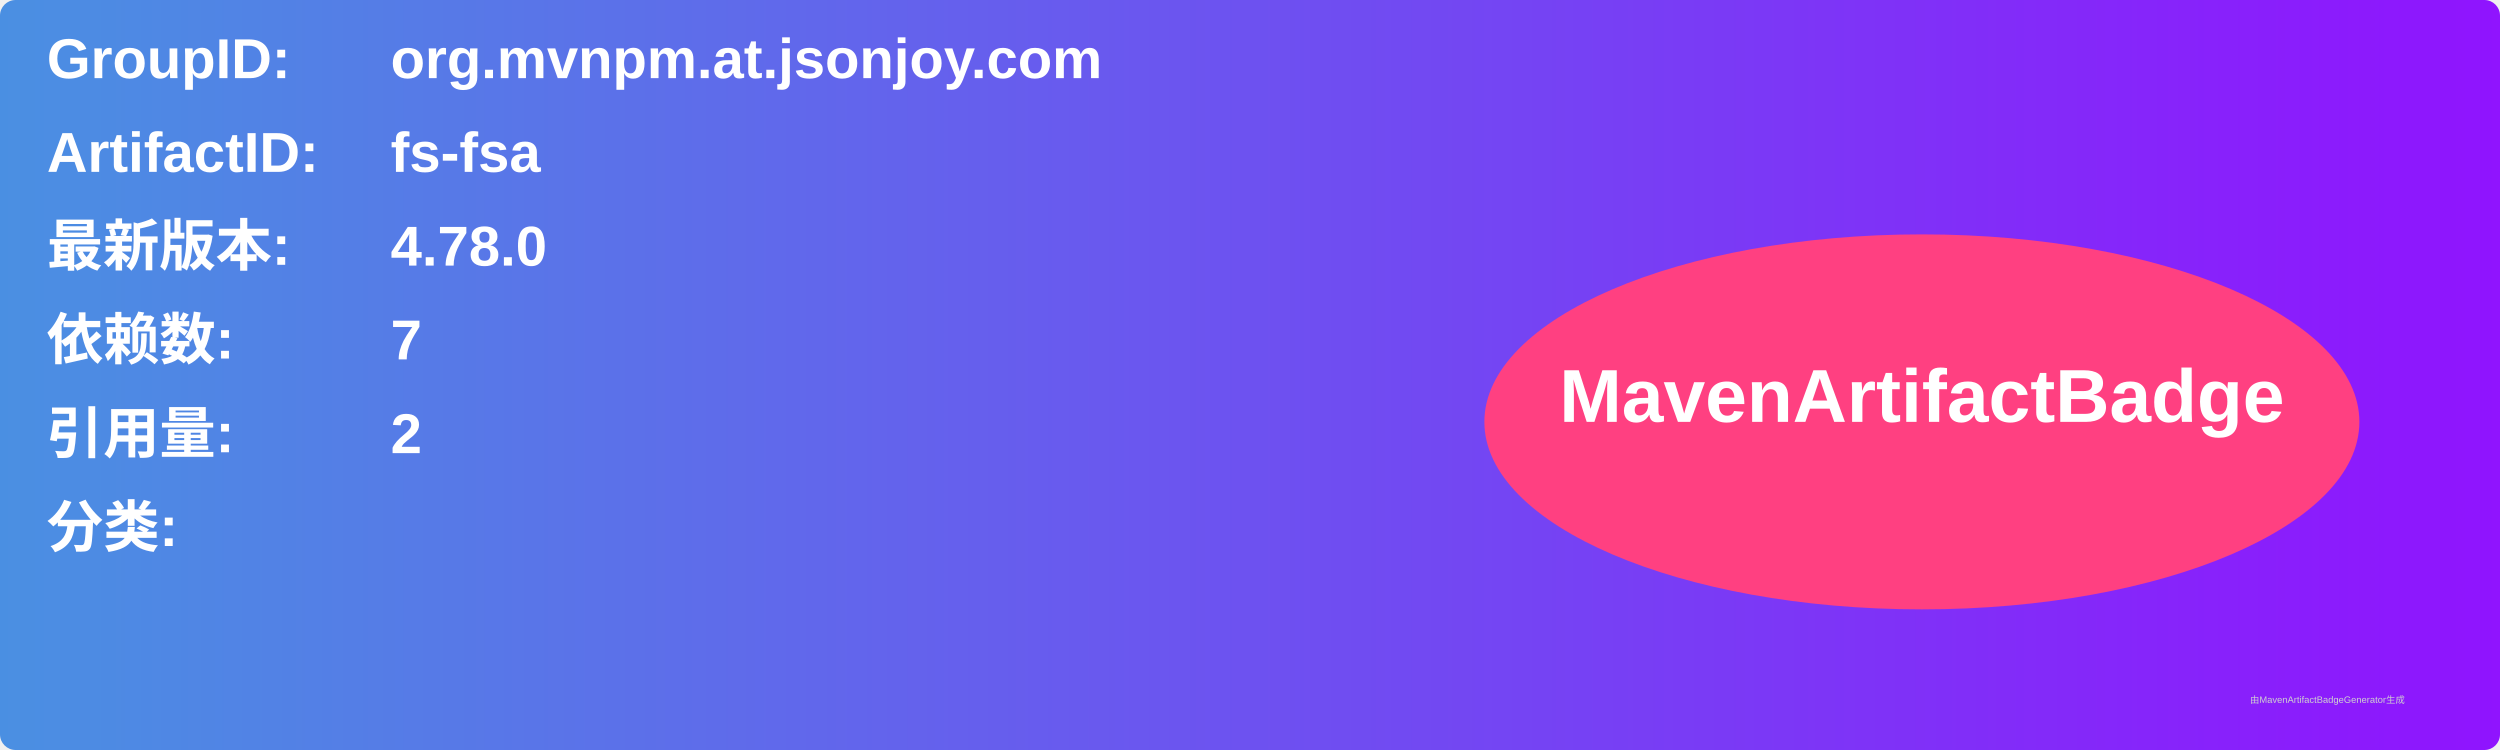
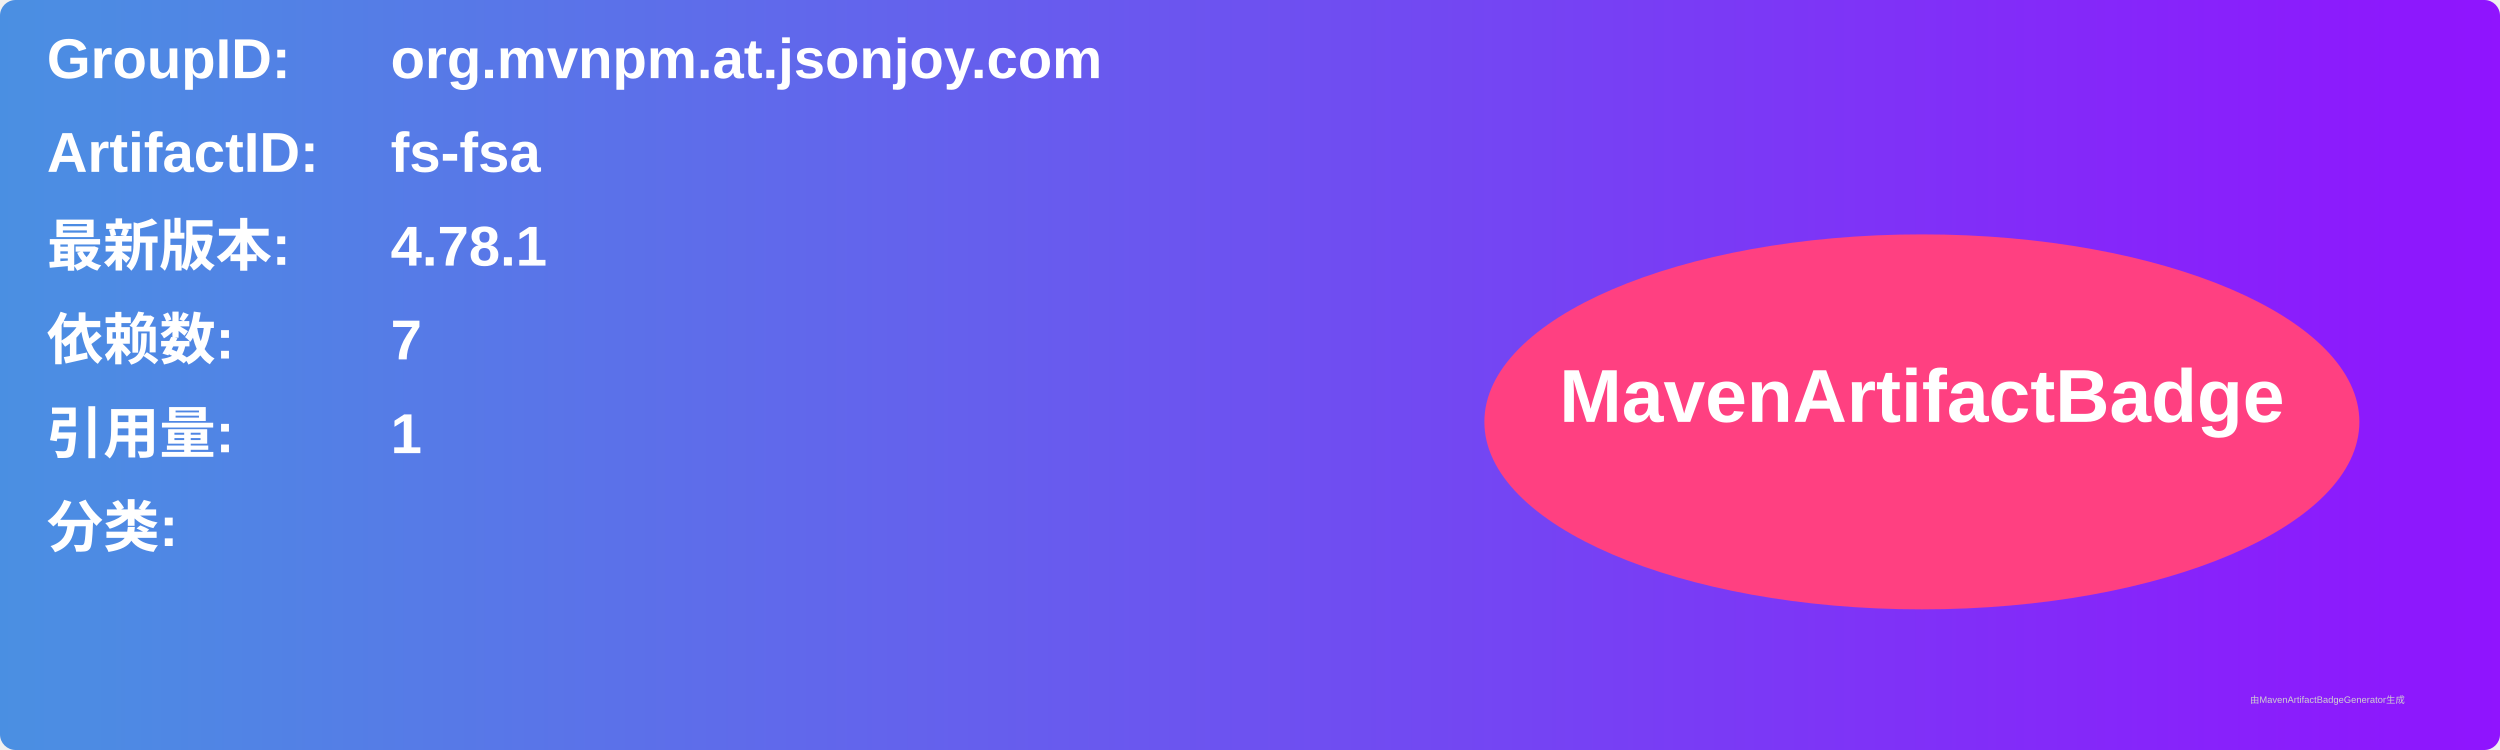
<svg xmlns="http://www.w3.org/2000/svg" width="800" height="240" viewBox="0 0 800 240">
  <linearGradient id="grad" x1="0%" y1="0%" x2="100%" y2="0%">
    <stop offset="0%" stop-color="#4a90e2" />
    <stop offset="100%" stop-color="#9013fe" />
  </linearGradient>
  <rect width="100%" height="100%" rx="5" ry="5" fill="url(#grad)" />
  <g transform="translate(15, 15)">
    <text x="0" y="10" font-family="Arial" font-size="18" fill="white" font-weight="bold" width="260">GroupID:</text>
    <text x="110" y="10" font-family="Arial" font-size="18" fill="white" font-weight="bold" width="460">org.mvnpm.at.jsonjoy.com</text>
    <text x="0" y="40" font-family="Arial" font-size="18" fill="white" font-weight="bold" width="260">ArtifactID:</text>
    <text x="110" y="40" font-family="Arial" font-size="18" fill="white" font-weight="bold" width="460">fs-fsa</text>
    <text x="0" y="70" font-family="Arial" font-size="18" fill="white" font-weight="bold">最新版本:</text>
    <text x="110" y="70" font-family="Arial" font-size="18" fill="white" font-weight="bold">
-       <tspan font-weight="bold">4.78.0</tspan>
+       <tspan font-weight="bold">4.78.1</tspan>
    </text>
    <text x="0" y="100" font-family="Arial" font-size="18" fill="white" font-weight="bold">依赖数: </text>
    <text x="110" y="100" font-family="Arial" font-size="18" fill="white">
      <tspan font-weight="bold">7</tspan>
    </text>
    <text x="0" y="130" font-family="Arial" font-size="18" fill="white" font-weight="bold">引用量: </text>
    <text x="110" y="130" font-family="Arial" font-size="18" fill="white">
-       <tspan font-weight="bold">2</tspan>
+       <tspan font-weight="bold">1</tspan>
    </text>
    <text x="0" y="160" font-family="Arial" font-size="18" fill="white" font-weight="bold">分类:</text>
    <text x="10" y="190" font-family="Arial" font-size="10" fill="white">
      <tspan font-weight="bold" />
    </text>
    <ellipse cx="600" cy="120" rx="140" ry="60" fill="#ff4081" />
    <text x="600" y="120" text-anchor="middle" font-family="Arial" font-size="24" fill="white" font-weight="bold">MavenArtifactBadge</text>
  </g>
  <text x="720" y="225" font-family="Arial" font-size="3" fill="#d0d0d0">由MavenArtifactBadgeGenerator生成</text>
</svg>
